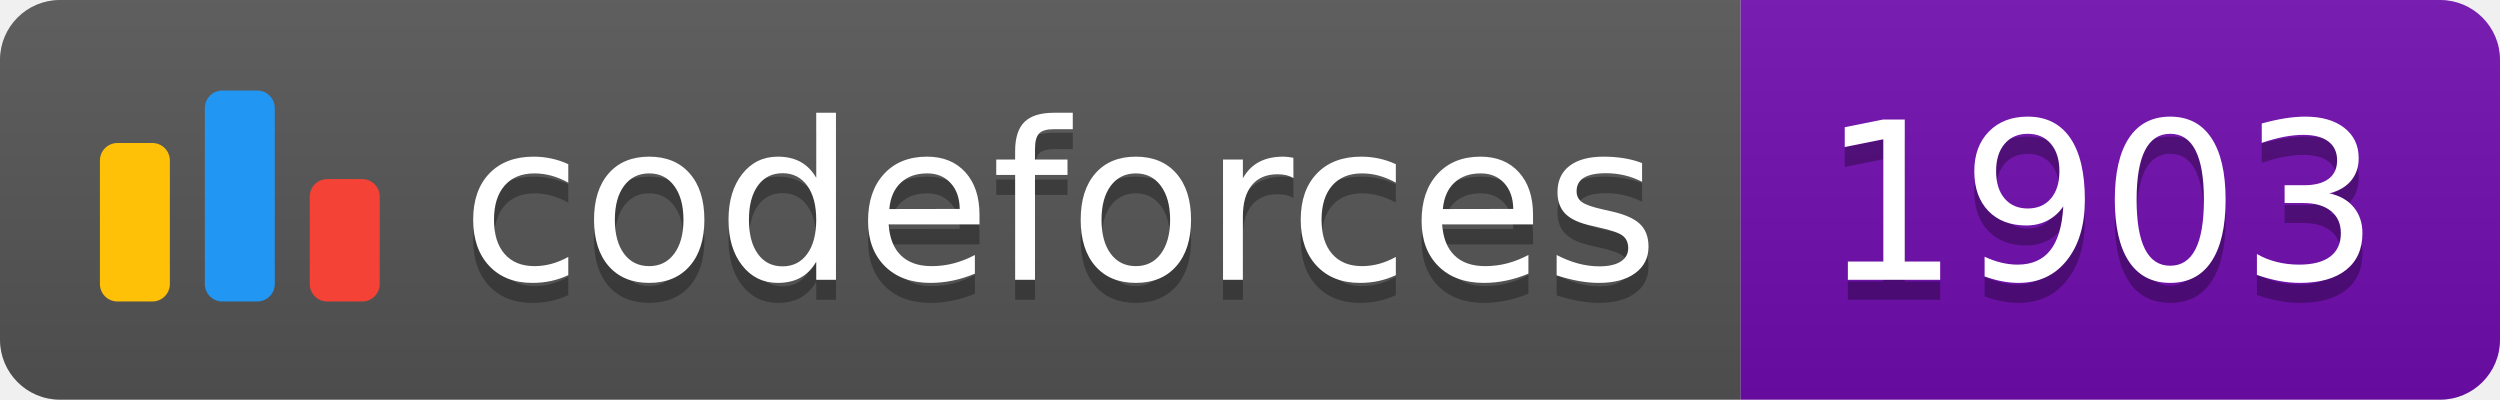
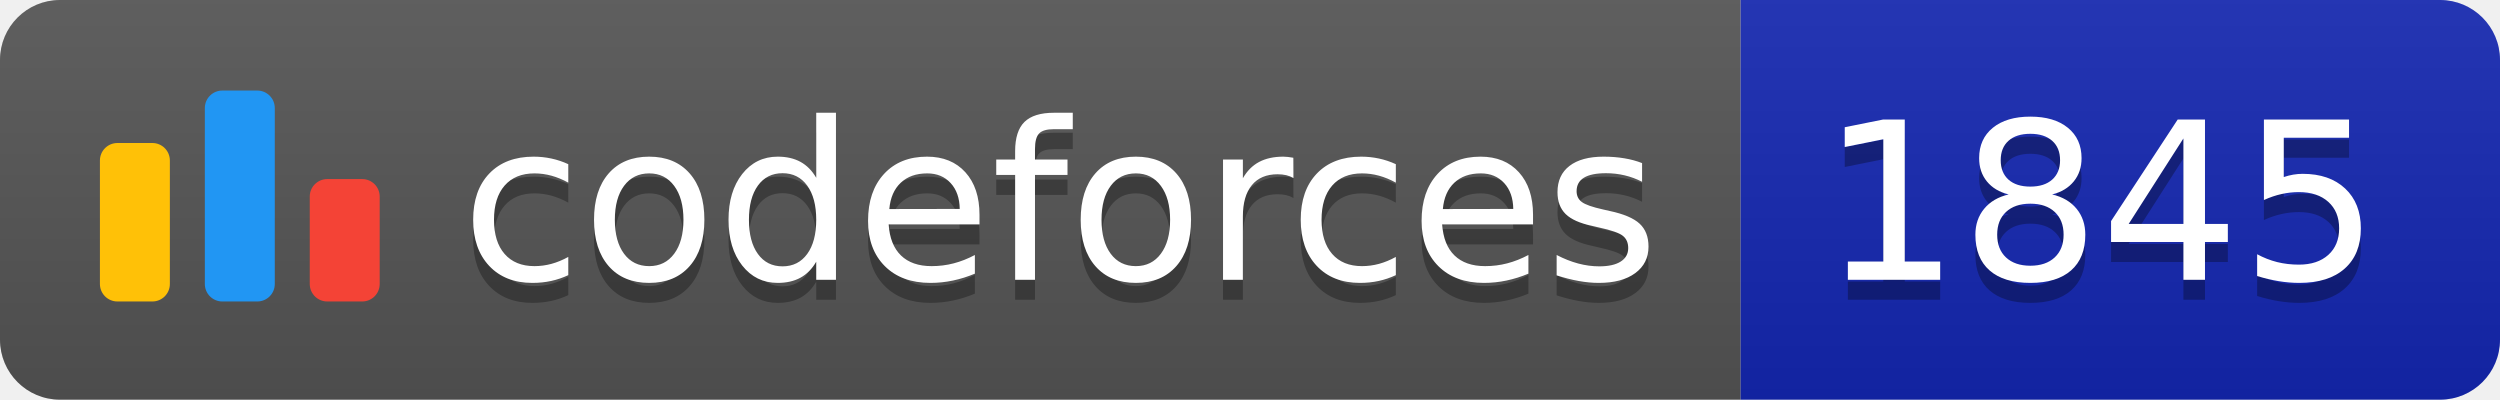
<svg xmlns="http://www.w3.org/2000/svg" width="125.1" height="20">
  <linearGradient id="smooth" x2="0" y2="100%">
    <stop offset="0" stop-color="#bbb" stop-opacity=".1" />
    <stop offset="1" stop-opacity=".1" />
  </linearGradient>
  <clipPath id="round">
    <rect width="125.1" height="20" rx="3" fill="#fff" />
  </clipPath>
  <g clip-path="url(#round)">
    <rect width="87.1" height="20" fill="#555" />
-     <rect x="87.1" width="38.0" height="20" fill="#700CB0" />
+     <rect x="87.1" width="38.0" height="20" fill="#1427B2" />
    <rect width="125.1" height="20" fill="url(#smooth)" />
  </g>
  <g fill="#fff" text-anchor="middle" font-family="DejaVu Sans,Verdana,Geneva,sans-serif" font-size="110">
    <svg x="5" y="3" class="logo" width="14" height="14" viewBox="0 0 32 25" fill="none">
      <rect y="6" width="8" height="18.125" rx="2" fill="#FFC107" />
      <rect x="24" y="10.125" width="8" height="14" rx="2" fill="#F44336" />
      <rect x="12" width="8" height="24.125" rx="2" fill="#2196F3" />
    </svg>
    <text x="530.5" y="150" fill="#010101" fill-opacity=".3" transform="scale(0.1)" textLength="601.0" lengthAdjust="spacing">codeforces
        </text>
    <text x="530.5" y="140" transform="scale(0.1)" textLength="601.0" lengthAdjust="spacing">codeforces</text>
-     <text x="1051.0" y="150" fill="#010101" fill-opacity=".3" transform="scale(0.1)" textLength="280.0" lengthAdjust="spacing">1903
+     <text x="1051.0" y="150" fill="#010101" fill-opacity=".3" transform="scale(0.1)" textLength="280.0" lengthAdjust="spacing">1845
        </text>
-     <text x="1051.0" y="140" transform="scale(0.1)" textLength="280.0" lengthAdjust="spacing">1903</text>
+     <text x="1051.0" y="140" transform="scale(0.1)" textLength="280.0" lengthAdjust="spacing">1845</text>
  </g>
</svg>
